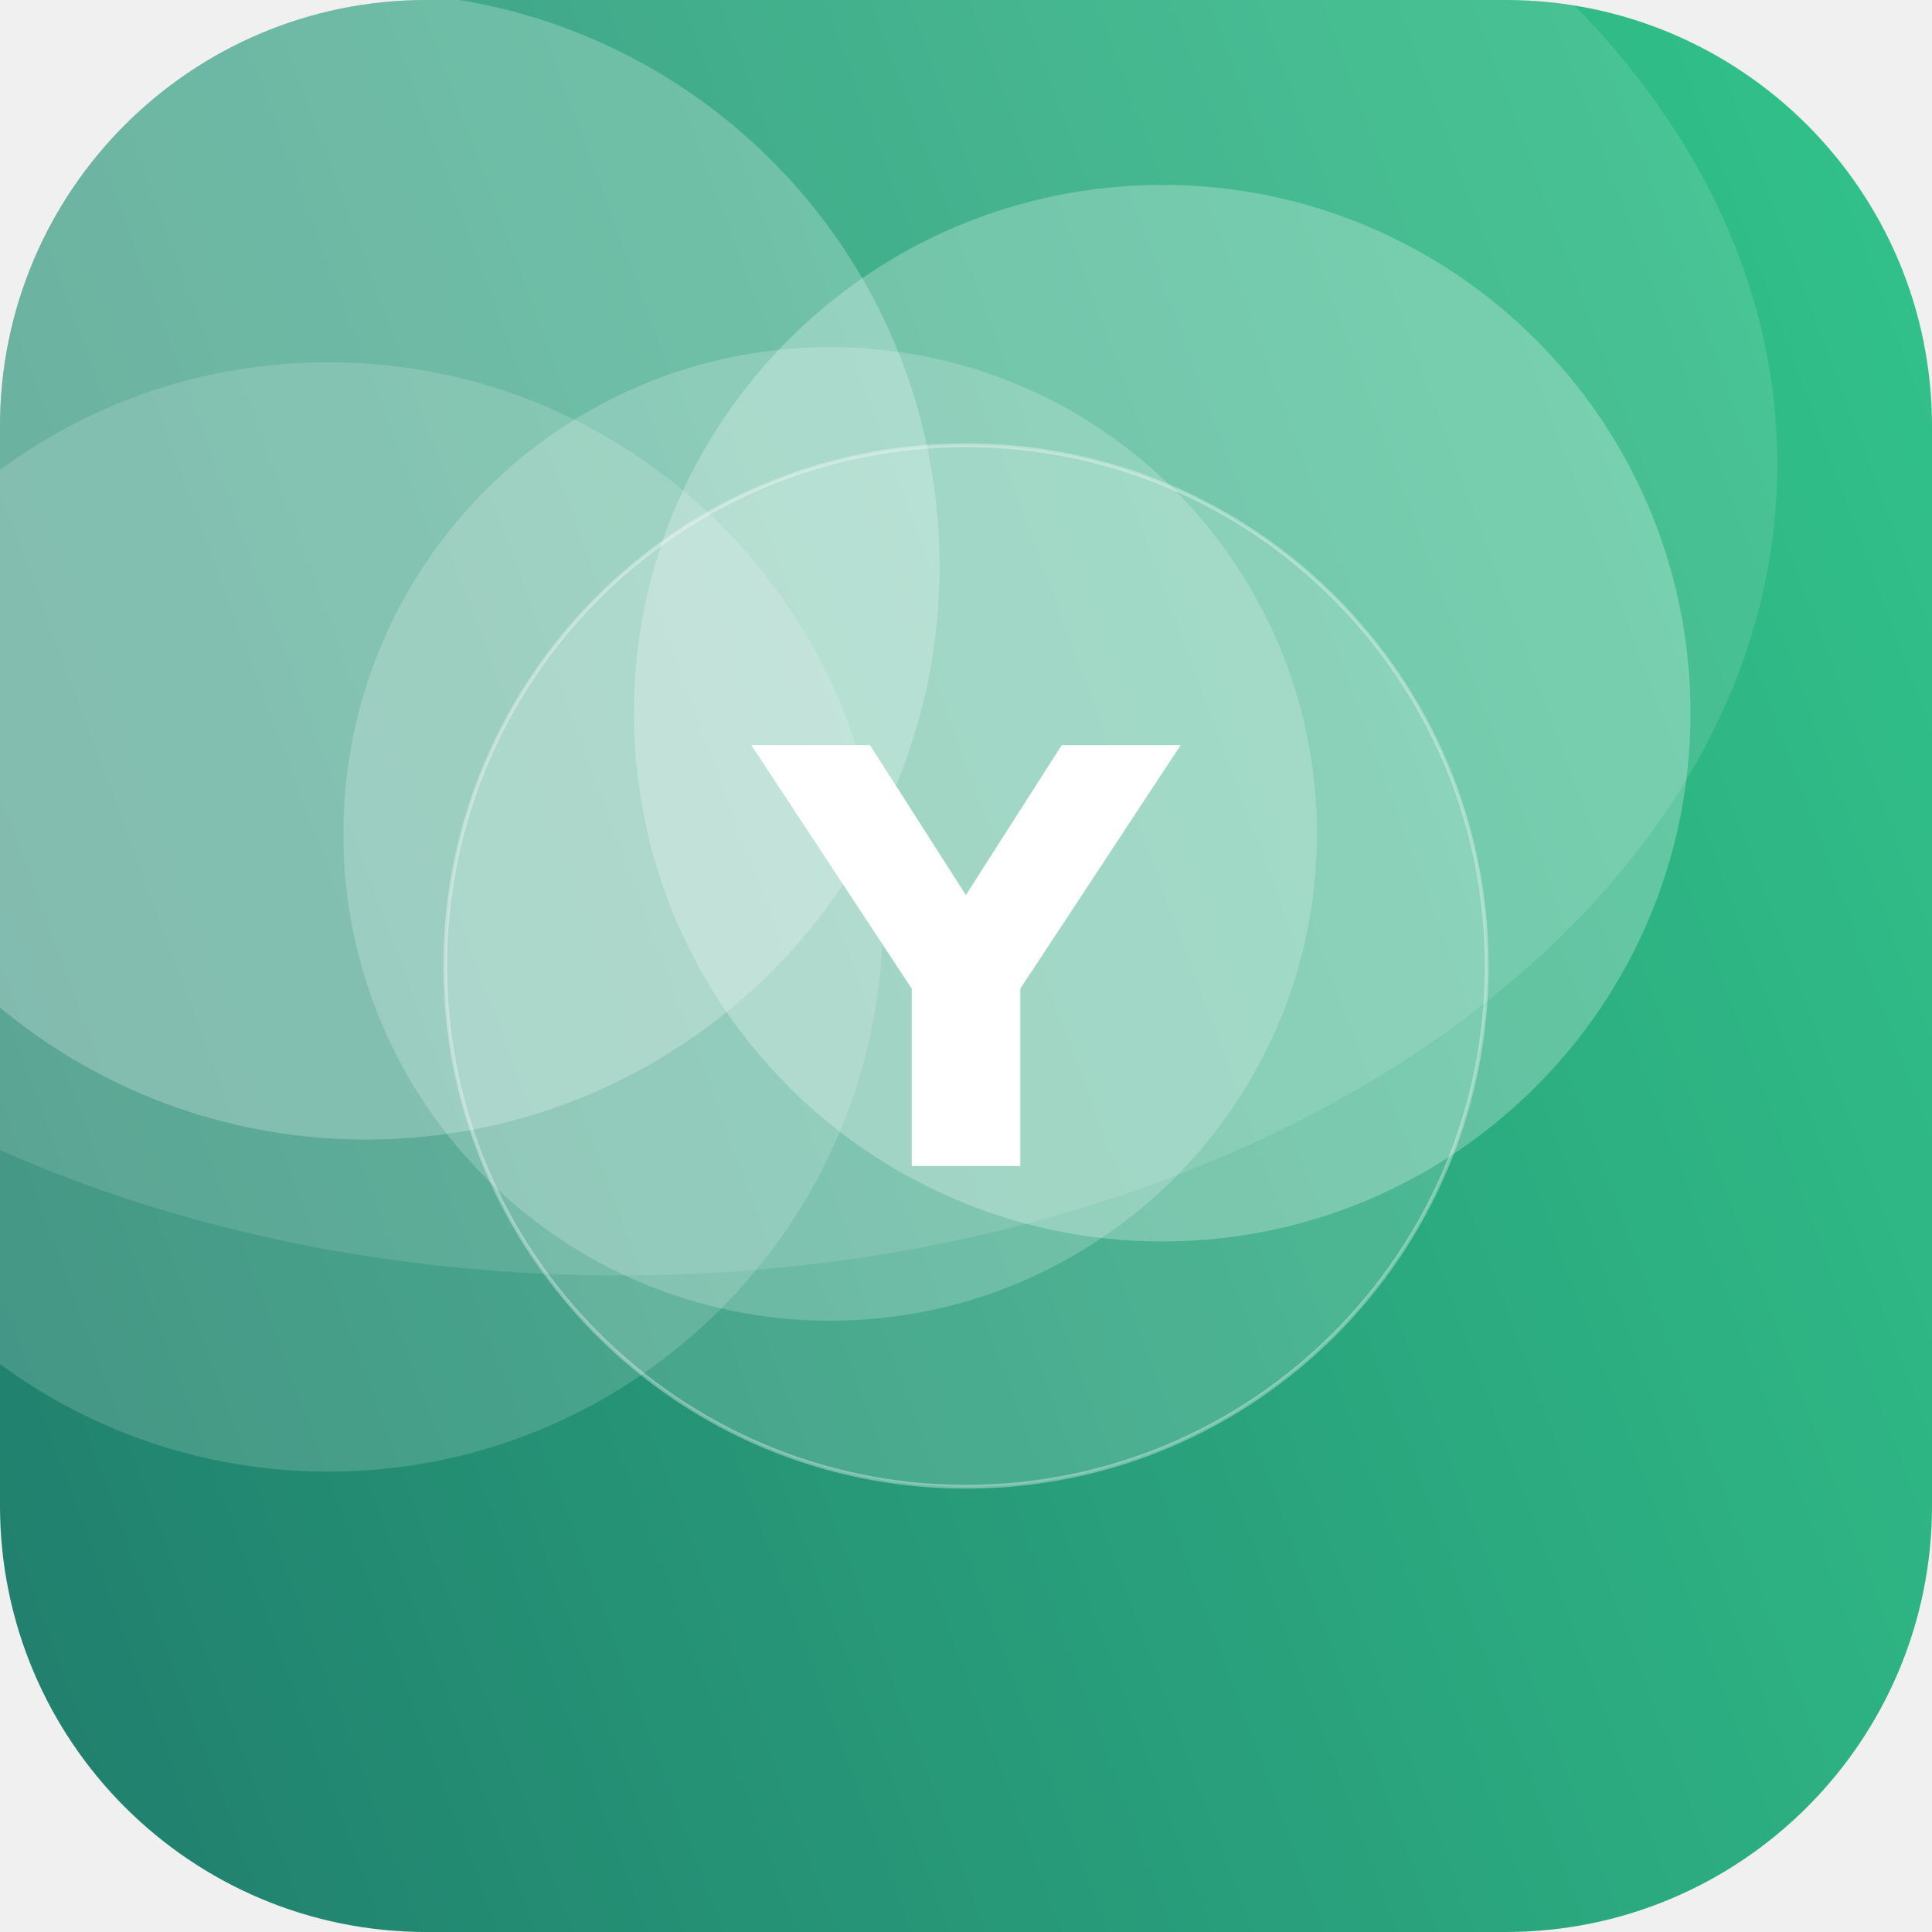
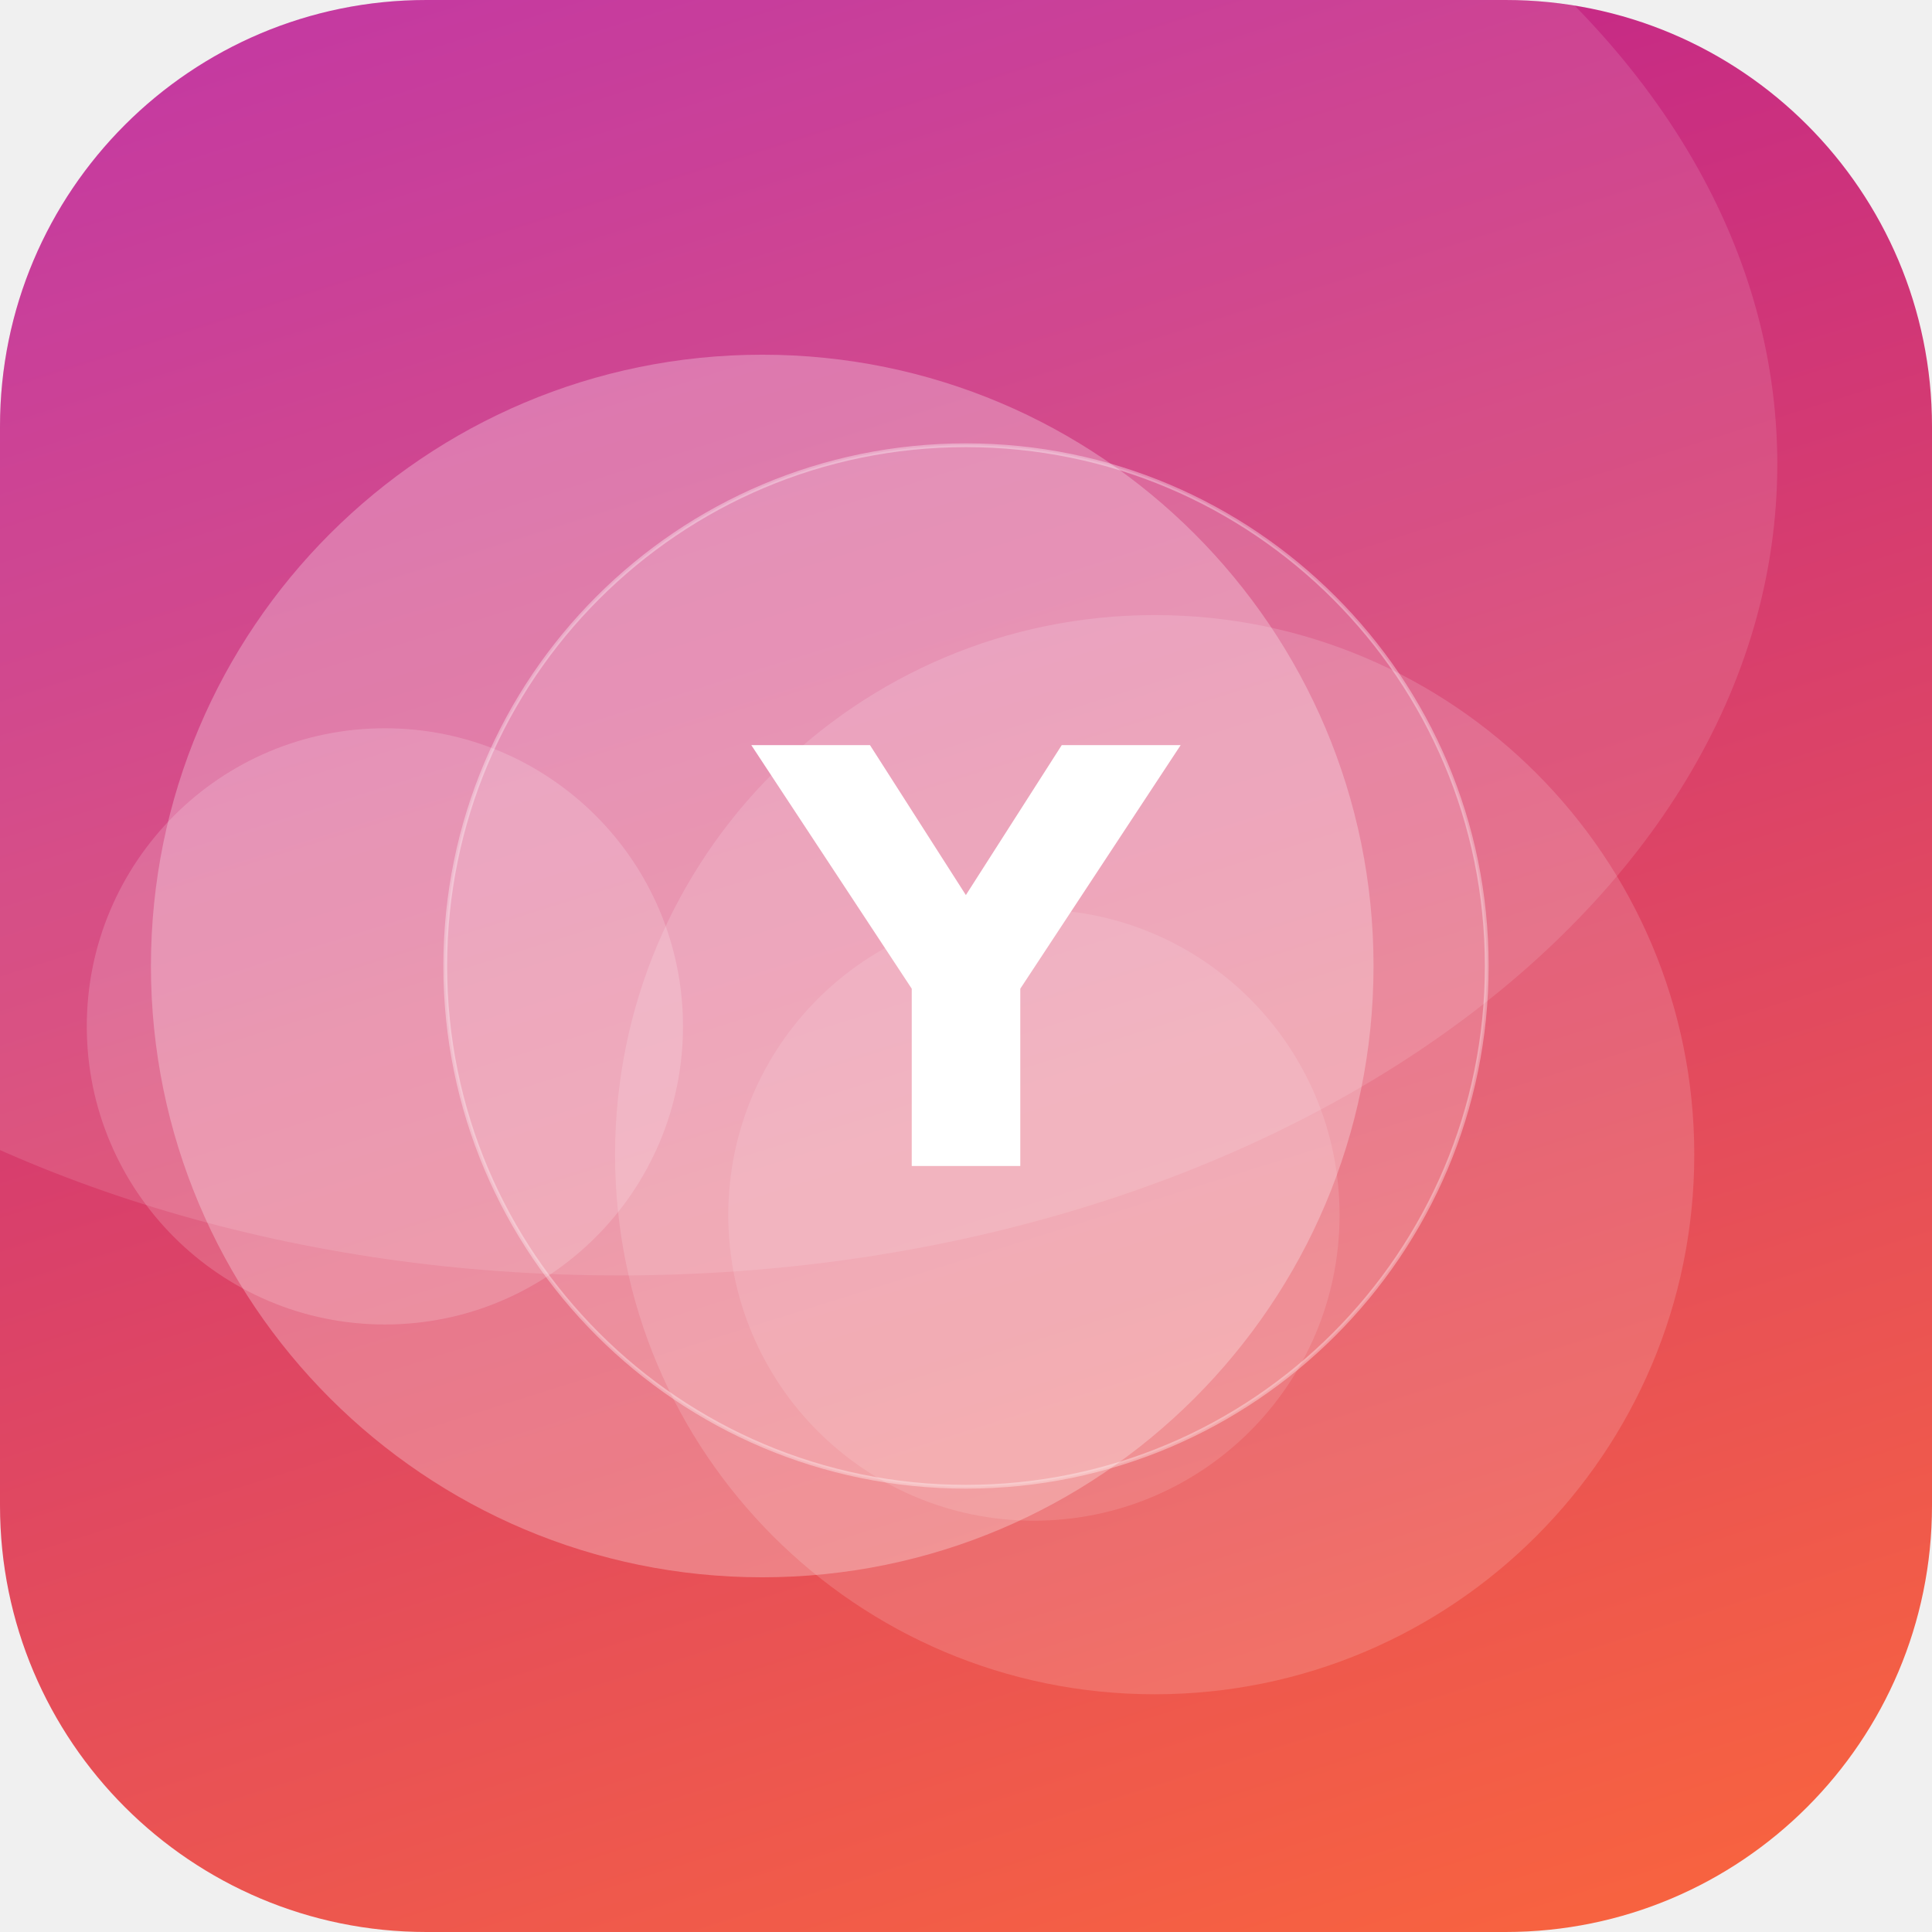
<svg xmlns="http://www.w3.org/2000/svg" width="512" height="512" viewBox="0 0 512 512">
  <defs>
-     <linearGradient id="g" x1="0" y1="0" x2="1" y2="1" gradientTransform="rotate(116 0.5 0.5)">
-       <stop offset="0" stop-color="#33C78C" />
-       <stop offset="1" stop-color="#1F7A6B" />
+     <linearGradient id="g" x1="0" y1="0" x2="1" y2="1" gradientTransform="rotate(208 0.5 0.5)">
+       <stop offset="0" stop-color="#FF6B35" />
+       <stop offset="1" stop-color="#B5179E" />
    </linearGradient>
    <clipPath id="c">
      <rect width="512" height="512" rx="113" />
    </clipPath>
  </defs>
  <g clip-path="url(#c)">
    <rect width="512" height="512" fill="url(#g)" />
-     <circle cx="87" cy="243" r="147" fill="#FFFFFF" fill-opacity="0.16" />
-     <circle cx="308" cy="189" r="140" fill="#FFFFFF" fill-opacity="0.26" />
-     <circle cx="97" cy="150" r="152" fill="#FFFFFF" fill-opacity="0.24" />
-     <circle cx="220" cy="221" r="129" fill="#FFFFFF" fill-opacity="0.20" />
+     <circle cx="102" cy="272" r="79" fill="#FFFFFF" fill-opacity="0.17" />
+     <circle cx="306" cy="306" r="143" fill="#FFFFFF" fill-opacity="0.15" />
+     <circle cx="202" cy="256" r="162" fill="#FFFFFF" fill-opacity="0.27" />
+     <circle cx="274" cy="322" r="81" fill="#FFFFFF" fill-opacity="0.12" />
    <ellipse cx="164" cy="123" rx="307" ry="215" fill="#FFFFFF" fill-opacity="0.12" />
    <circle cx="256" cy="256" r="138" fill="#FFFFFF" fill-opacity="0.16" stroke="#FFFFFF" stroke-opacity="0.35" />
    <text x="50%" y="50%" dy="53" text-anchor="middle" font-family="DejaVu Sans, Helvetica, Arial, sans-serif" font-weight="bold" font-size="153" fill="#FFFFFF">Y</text>
  </g>
</svg>
